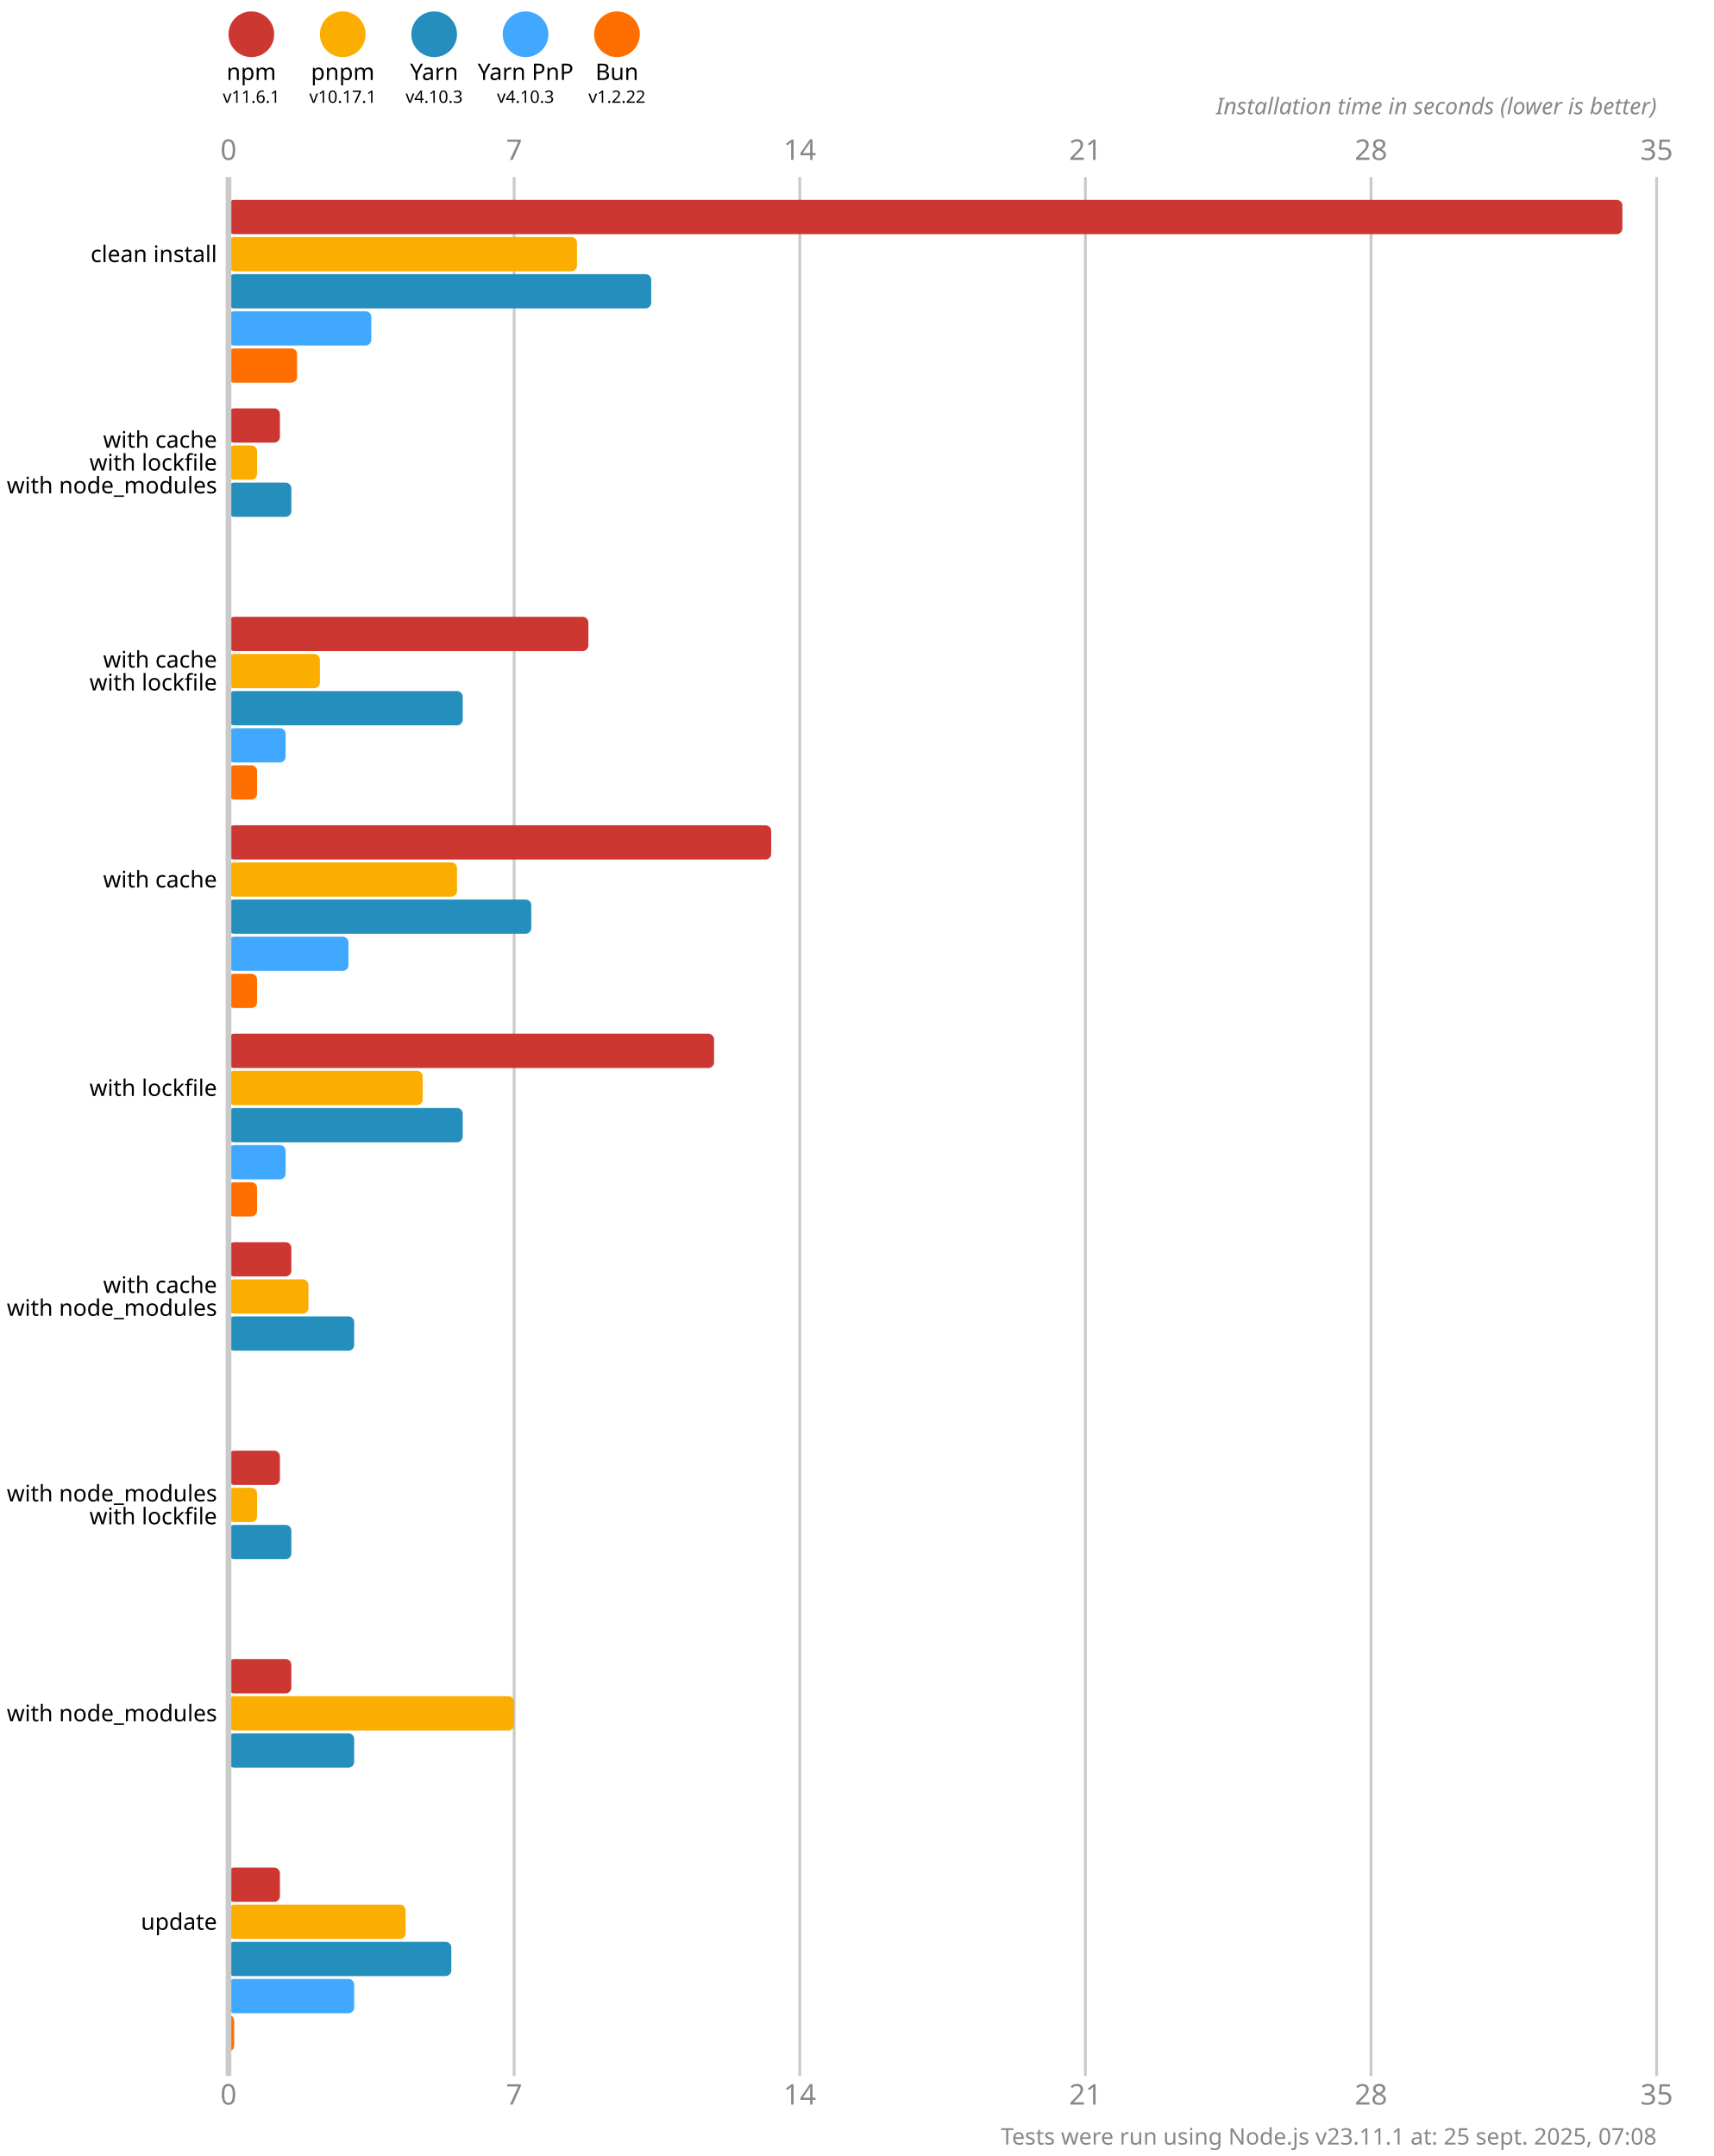
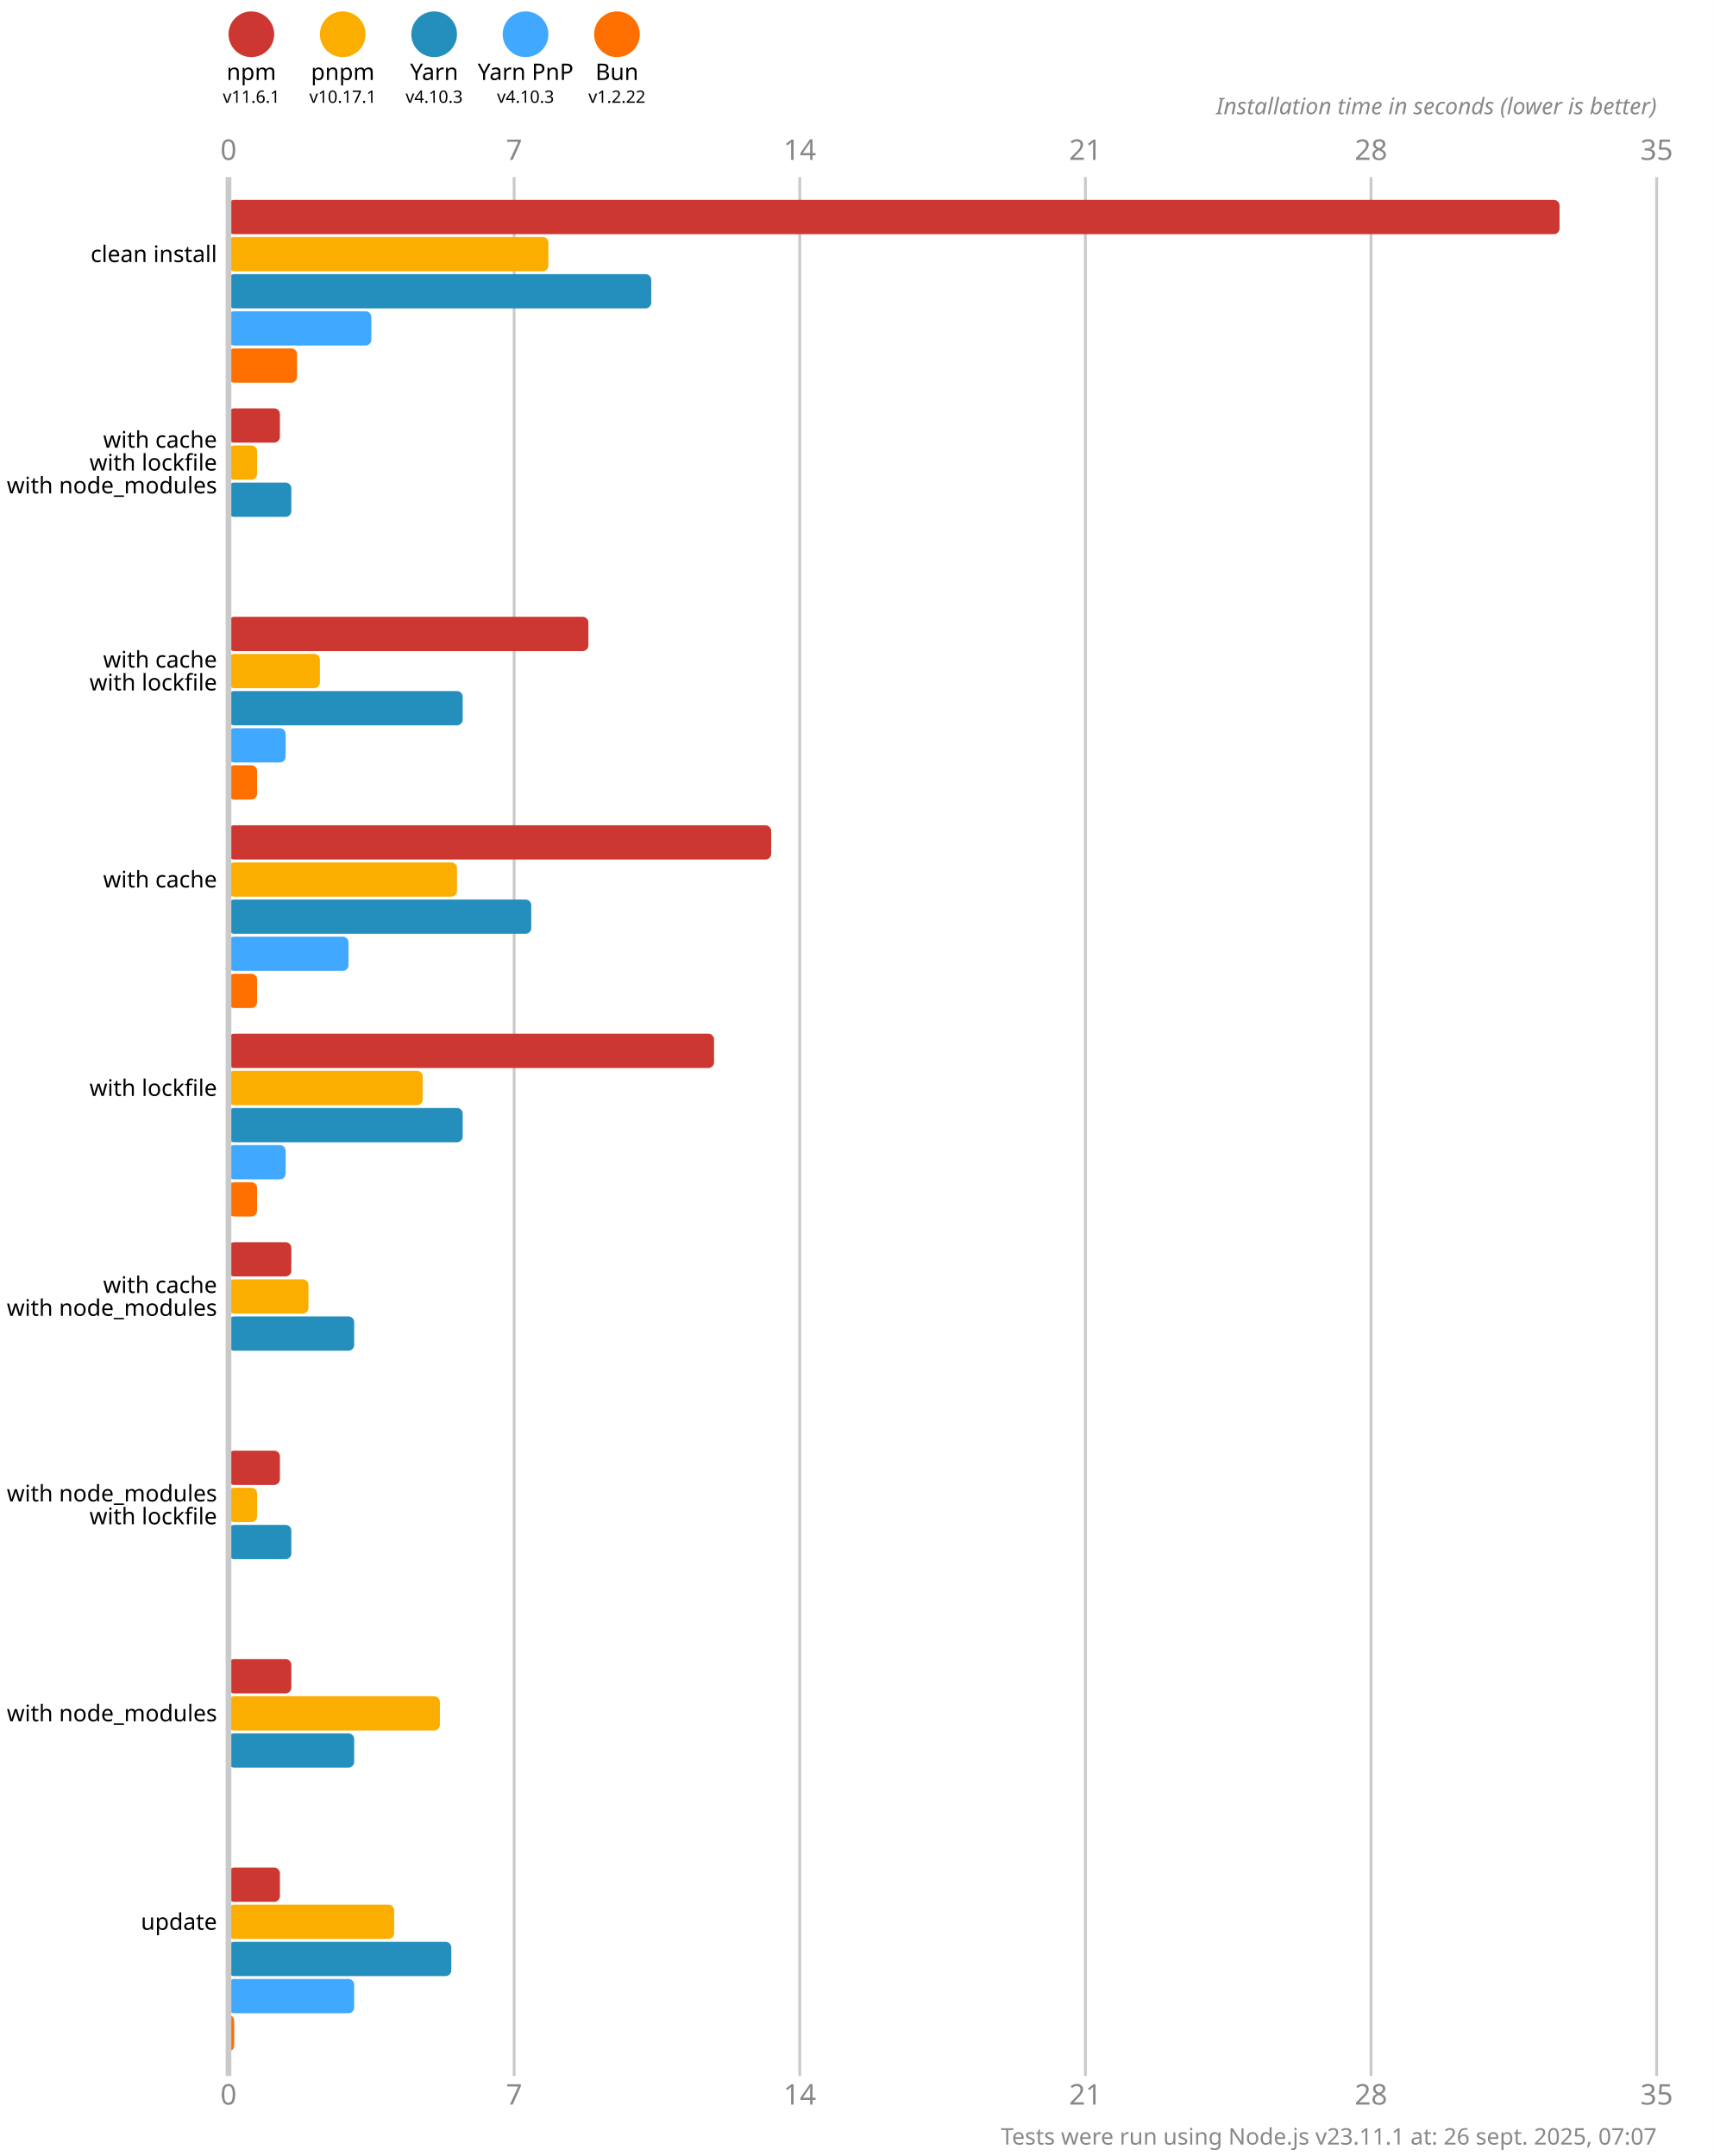
<svg xmlns="http://www.w3.org/2000/svg" version="1.1" viewBox="0 0 300 377.5">
  <style>
    .font { font-family: sans-serif; }
    .s3 { font-size: 3px; }
    .s4 { font-size: 4px; }
    .s5 { font-size: 5px; }
    .line { stroke: #cacaca; }
    .width { stroke-width: 0.5; }
    .text { fill: #888; }
  </style>
  <rect x="0" y="0" width="300" height="377.5" fill="#fff" />
  <circle cx="44" cy="6" r="4" fill="#cd3731" />
  <text x="44" y="14" class="font s4" text-anchor="middle">npm</text>
  <text x="44" y="18" class="font s3" text-anchor="middle">v11.6.1</text>
  <circle cx="60" cy="6" r="4" fill="#fbae00" />
  <text x="60" y="14" class="font s4" text-anchor="middle">pnpm</text>
  <text x="60" y="18" class="font s3" text-anchor="middle">v10.17.1</text>
  <circle cx="76" cy="6" r="4" fill="#248ebd" />
  <text x="76" y="14" class="font s4" text-anchor="middle">Yarn</text>
  <text x="76" y="18" class="font s3" text-anchor="middle">v4.10.3</text>
  <circle cx="92" cy="6" r="4" fill="#40a9ff" />
  <text x="92" y="14" class="font s4" text-anchor="middle">Yarn PnP</text>
  <text x="92" y="18" class="font s3" text-anchor="middle">v4.10.3</text>
  <circle cx="108" cy="6" r="4" fill="#ff6f00" />
  <text x="108" y="14" class="font s4" text-anchor="middle">Bun</text>
  <text x="108" y="18" class="font s3" text-anchor="middle">v1.2.22</text>
  <text x="40" y="28" class="font s5 text" text-anchor="middle">0</text>
  <text x="40" y="368.5" class="font s5 text" text-anchor="middle">0</text>
  <line x1="90" y1="31" x2="90" y2="363.5" class="line width" />
  <text x="90" y="28" class="font s5 text" text-anchor="middle">7</text>
  <text x="90" y="368.5" class="font s5 text" text-anchor="middle">7</text>
  <line x1="140" y1="31" x2="140" y2="363.5" class="line width" />
  <text x="140" y="28" class="font s5 text" text-anchor="middle">14</text>
  <text x="140" y="368.5" class="font s5 text" text-anchor="middle">14</text>
  <line x1="190" y1="31" x2="190" y2="363.5" class="line width" />
  <text x="190" y="28" class="font s5 text" text-anchor="middle">21</text>
  <text x="190" y="368.5" class="font s5 text" text-anchor="middle">21</text>
  <line x1="240" y1="31" x2="240" y2="363.5" class="line width" />
  <text x="240" y="28" class="font s5 text" text-anchor="middle">28</text>
  <text x="240" y="368.5" class="font s5 text" text-anchor="middle">28</text>
  <line x1="290" y1="31" x2="290" y2="363.5" class="line width" />
  <text x="290" y="28" class="font s5 text" text-anchor="middle">35</text>
  <text x="290" y="368.5" class="font s5 text" text-anchor="middle">35</text>
  <text x="290" y="20" class="font s4 text" font-style="italic" text-anchor="end">Installation time in seconds (lower is better)</text>
-   <rect x="40" y="35" width="244" height="6" fill="#cd3731" rx="1" ry="1" />
-   <rect x="40" y="41.5" width="61" height="6" fill="#fbae00" rx="1" ry="1" />
+   <rect x="40" y="35" width="233" height="6" fill="#cd3731" rx="1" ry="1" />
+   <rect x="40" y="41.5" width="56" height="6" fill="#fbae00" rx="1" ry="1" />
  <rect x="40" y="48" width="74" height="6" fill="#248ebd" rx="1" ry="1" />
  <rect x="40" y="54.5" width="25" height="6" fill="#40a9ff" rx="1" ry="1" />
  <rect x="40" y="61" width="12" height="6" fill="#ff6f00" rx="1" ry="1" />
  <rect x="40" y="71.5" width="9" height="6" fill="#cd3731" rx="1" ry="1" />
  <rect x="40" y="78" width="5" height="6" fill="#fbae00" rx="1" ry="1" />
  <rect x="40" y="84.5" width="11" height="6" fill="#248ebd" rx="1" ry="1" />
  <rect x="40" y="91" width="0" height="6" fill="#40a9ff" rx="1" ry="1" />
  <rect x="40" y="97.5" width="0" height="6" fill="#ff6f00" rx="1" ry="1" />
  <rect x="40" y="108" width="63" height="6" fill="#cd3731" rx="1" ry="1" />
  <rect x="40" y="114.5" width="16" height="6" fill="#fbae00" rx="1" ry="1" />
  <rect x="40" y="121" width="41" height="6" fill="#248ebd" rx="1" ry="1" />
  <rect x="40" y="127.5" width="10" height="6" fill="#40a9ff" rx="1" ry="1" />
  <rect x="40" y="134" width="5" height="6" fill="#ff6f00" rx="1" ry="1" />
  <rect x="40" y="144.5" width="95" height="6" fill="#cd3731" rx="1" ry="1" />
  <rect x="40" y="151" width="40" height="6" fill="#fbae00" rx="1" ry="1" />
  <rect x="40" y="157.5" width="53" height="6" fill="#248ebd" rx="1" ry="1" />
  <rect x="40" y="164" width="21" height="6" fill="#40a9ff" rx="1" ry="1" />
  <rect x="40" y="170.5" width="5" height="6" fill="#ff6f00" rx="1" ry="1" />
  <rect x="40" y="181" width="85" height="6" fill="#cd3731" rx="1" ry="1" />
  <rect x="40" y="187.5" width="34" height="6" fill="#fbae00" rx="1" ry="1" />
  <rect x="40" y="194" width="41" height="6" fill="#248ebd" rx="1" ry="1" />
  <rect x="40" y="200.5" width="10" height="6" fill="#40a9ff" rx="1" ry="1" />
  <rect x="40" y="207" width="5" height="6" fill="#ff6f00" rx="1" ry="1" />
  <rect x="40" y="217.5" width="11" height="6" fill="#cd3731" rx="1" ry="1" />
  <rect x="40" y="224" width="14" height="6" fill="#fbae00" rx="1" ry="1" />
  <rect x="40" y="230.5" width="22" height="6" fill="#248ebd" rx="1" ry="1" />
  <rect x="40" y="237" width="0" height="6" fill="#40a9ff" rx="1" ry="1" />
  <rect x="40" y="243.5" width="0" height="6" fill="#ff6f00" rx="1" ry="1" />
  <rect x="40" y="254" width="9" height="6" fill="#cd3731" rx="1" ry="1" />
  <rect x="40" y="260.5" width="5" height="6" fill="#fbae00" rx="1" ry="1" />
  <rect x="40" y="267" width="11" height="6" fill="#248ebd" rx="1" ry="1" />
  <rect x="40" y="273.5" width="0" height="6" fill="#40a9ff" rx="1" ry="1" />
  <rect x="40" y="280" width="0" height="6" fill="#ff6f00" rx="1" ry="1" />
  <rect x="40" y="290.5" width="11" height="6" fill="#cd3731" rx="1" ry="1" />
-   <rect x="40" y="297" width="50" height="6" fill="#fbae00" rx="1" ry="1" />
+   <rect x="40" y="297" width="37" height="6" fill="#fbae00" rx="1" ry="1" />
  <rect x="40" y="303.5" width="22" height="6" fill="#248ebd" rx="1" ry="1" />
  <rect x="40" y="310" width="0" height="6" fill="#40a9ff" rx="1" ry="1" />
  <rect x="40" y="316.5" width="0" height="6" fill="#ff6f00" rx="1" ry="1" />
  <rect x="40" y="327" width="9" height="6" fill="#cd3731" rx="1" ry="1" />
-   <rect x="40" y="333.5" width="31" height="6" fill="#fbae00" rx="1" ry="1" />
+   <rect x="40" y="333.5" width="29" height="6" fill="#fbae00" rx="1" ry="1" />
  <rect x="40" y="340" width="39" height="6" fill="#248ebd" rx="1" ry="1" />
  <rect x="40" y="346.5" width="22" height="6" fill="#40a9ff" rx="1" ry="1" />
  <rect x="40" y="353" width="1" height="6" fill="#ff6f00" rx="1" ry="1" />
  <line x1="40" y1="31" x2="40" y2="363.5" class="line" />
  <text x="38" y="44.5" class="font s4" dominant-baseline="middle" text-anchor="end">clean install</text>
  <text x="38" y="77" class="font s4" dominant-baseline="middle" text-anchor="end">with cache</text>
  <text x="38" y="81" class="font s4" dominant-baseline="middle" text-anchor="end">with lockfile</text>
  <text x="38" y="85" class="font s4" dominant-baseline="middle" text-anchor="end">with node_modules</text>
  <text x="38" y="115.5" class="font s4" dominant-baseline="middle" text-anchor="end">with cache</text>
  <text x="38" y="119.5" class="font s4" dominant-baseline="middle" text-anchor="end">with lockfile</text>
  <text x="38" y="154" class="font s4" dominant-baseline="middle" text-anchor="end">with cache</text>
  <text x="38" y="190.5" class="font s4" dominant-baseline="middle" text-anchor="end">with lockfile</text>
  <text x="38" y="225" class="font s4" dominant-baseline="middle" text-anchor="end">with cache</text>
  <text x="38" y="229" class="font s4" dominant-baseline="middle" text-anchor="end">with node_modules</text>
  <text x="38" y="261.5" class="font s4" dominant-baseline="middle" text-anchor="end">with node_modules</text>
  <text x="38" y="265.5" class="font s4" dominant-baseline="middle" text-anchor="end">with lockfile</text>
  <text x="38" y="300" class="font s4" dominant-baseline="middle" text-anchor="end">with node_modules</text>
  <text x="38" y="336.5" class="font s4" dominant-baseline="middle" text-anchor="end">update</text>
-   <text x="290" y="375.5" class="font s4 text" text-anchor="end">Tests were run using Node.js v23.11.1 at: 25 sept. 2025, 07:08</text>
+   <text x="290" y="375.5" class="font s4 text" text-anchor="end">Tests were run using Node.js v23.11.1 at: 26 sept. 2025, 07:07</text>
</svg>
